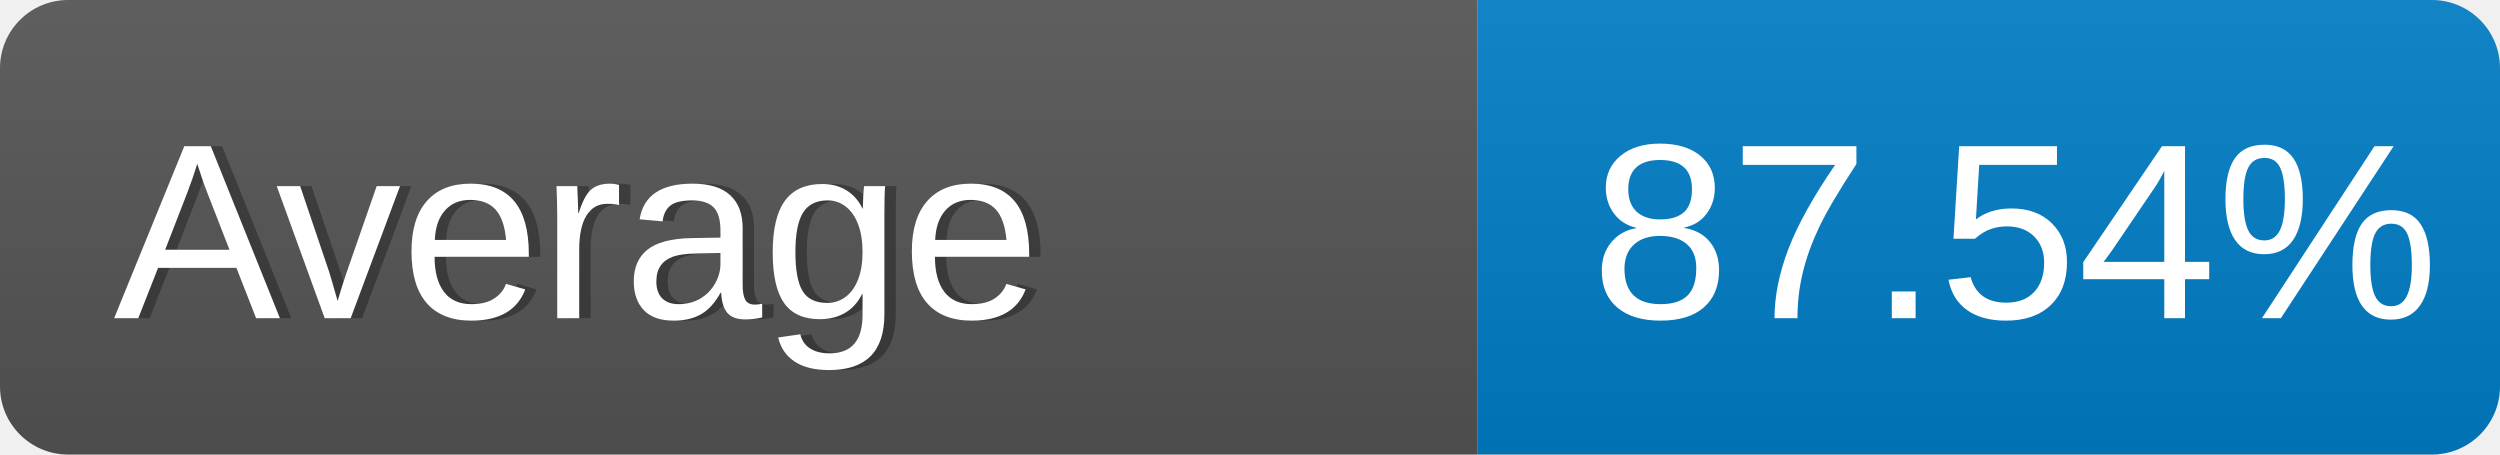
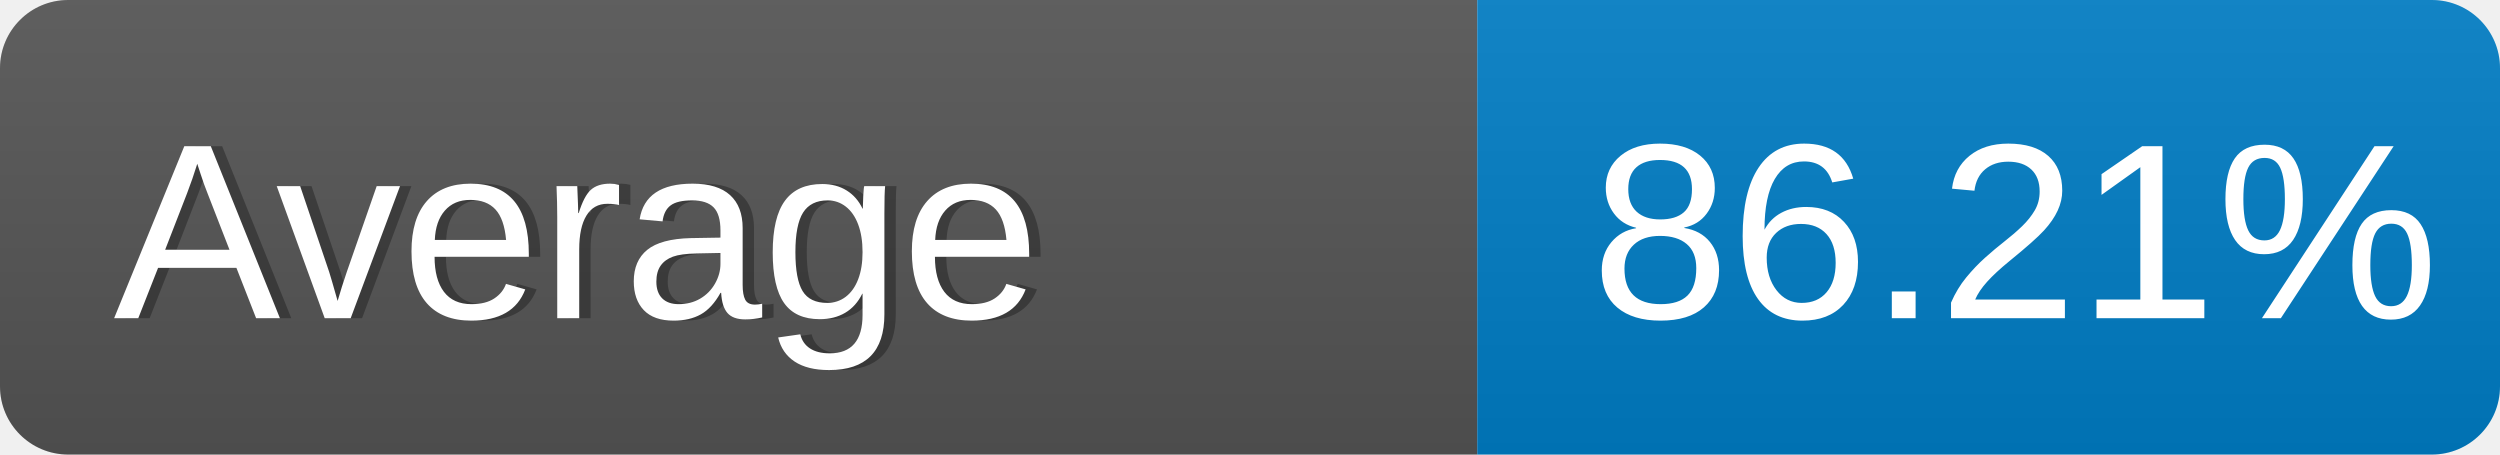
<svg xmlns="http://www.w3.org/2000/svg" width="110" height="20">
  <linearGradient id="s" x2="0" y2="100%">
    <stop offset="0" stop-color="#bbb" stop-opacity=".1" />
    <stop offset="1" stop-opacity=".1" />
  </linearGradient>
  <clipPath id="r">
    <rect width="110" height="20" rx="3" fill="#fff" />
  </clipPath>
  <g clip-path="url(#r)">
    <rect width="65" height="20" fill="#555" />
    <rect x="65" width="45" height="20" fill="#007ec6" />
    <rect width="110" height="20" fill="url(#s)" />
  </g>
  <g fill="#fff" font-family="Tahoma,Arial" font-size="110">
    <text x="55" y="140" fill="#000" fill-opacity=".3" transform="scale(.1)">
        Average
      </text>
    <text x="50" y="140" transform="scale(.1)">
        Average
      </text>
    <text x="700" y="140" transform="scale(.1)">
-         87.54%
+         86.21%
      </text>
  </g>
</svg>
